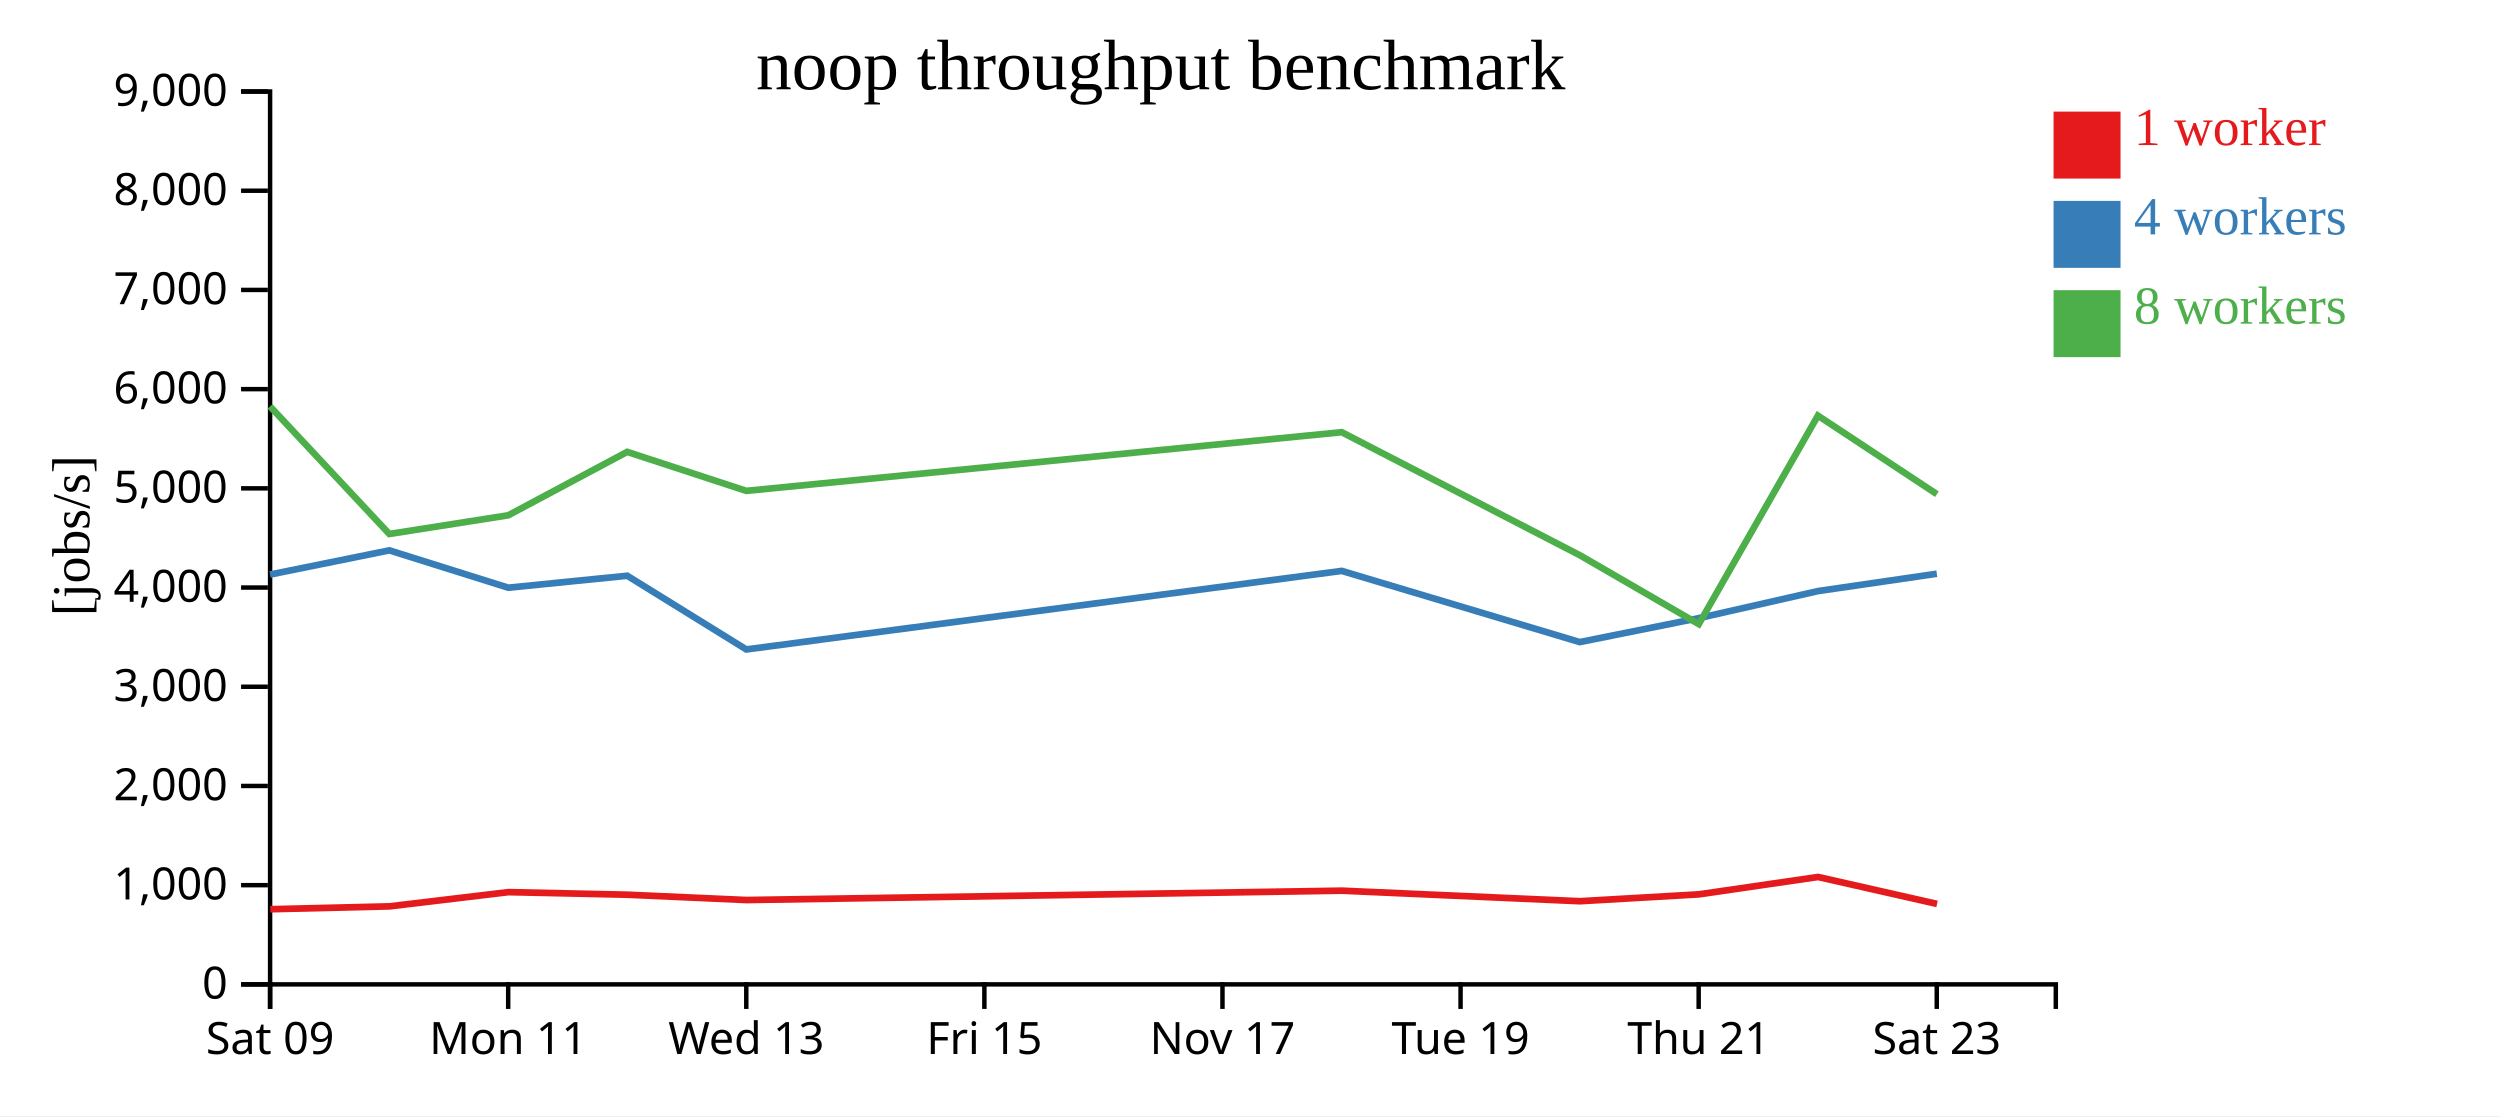
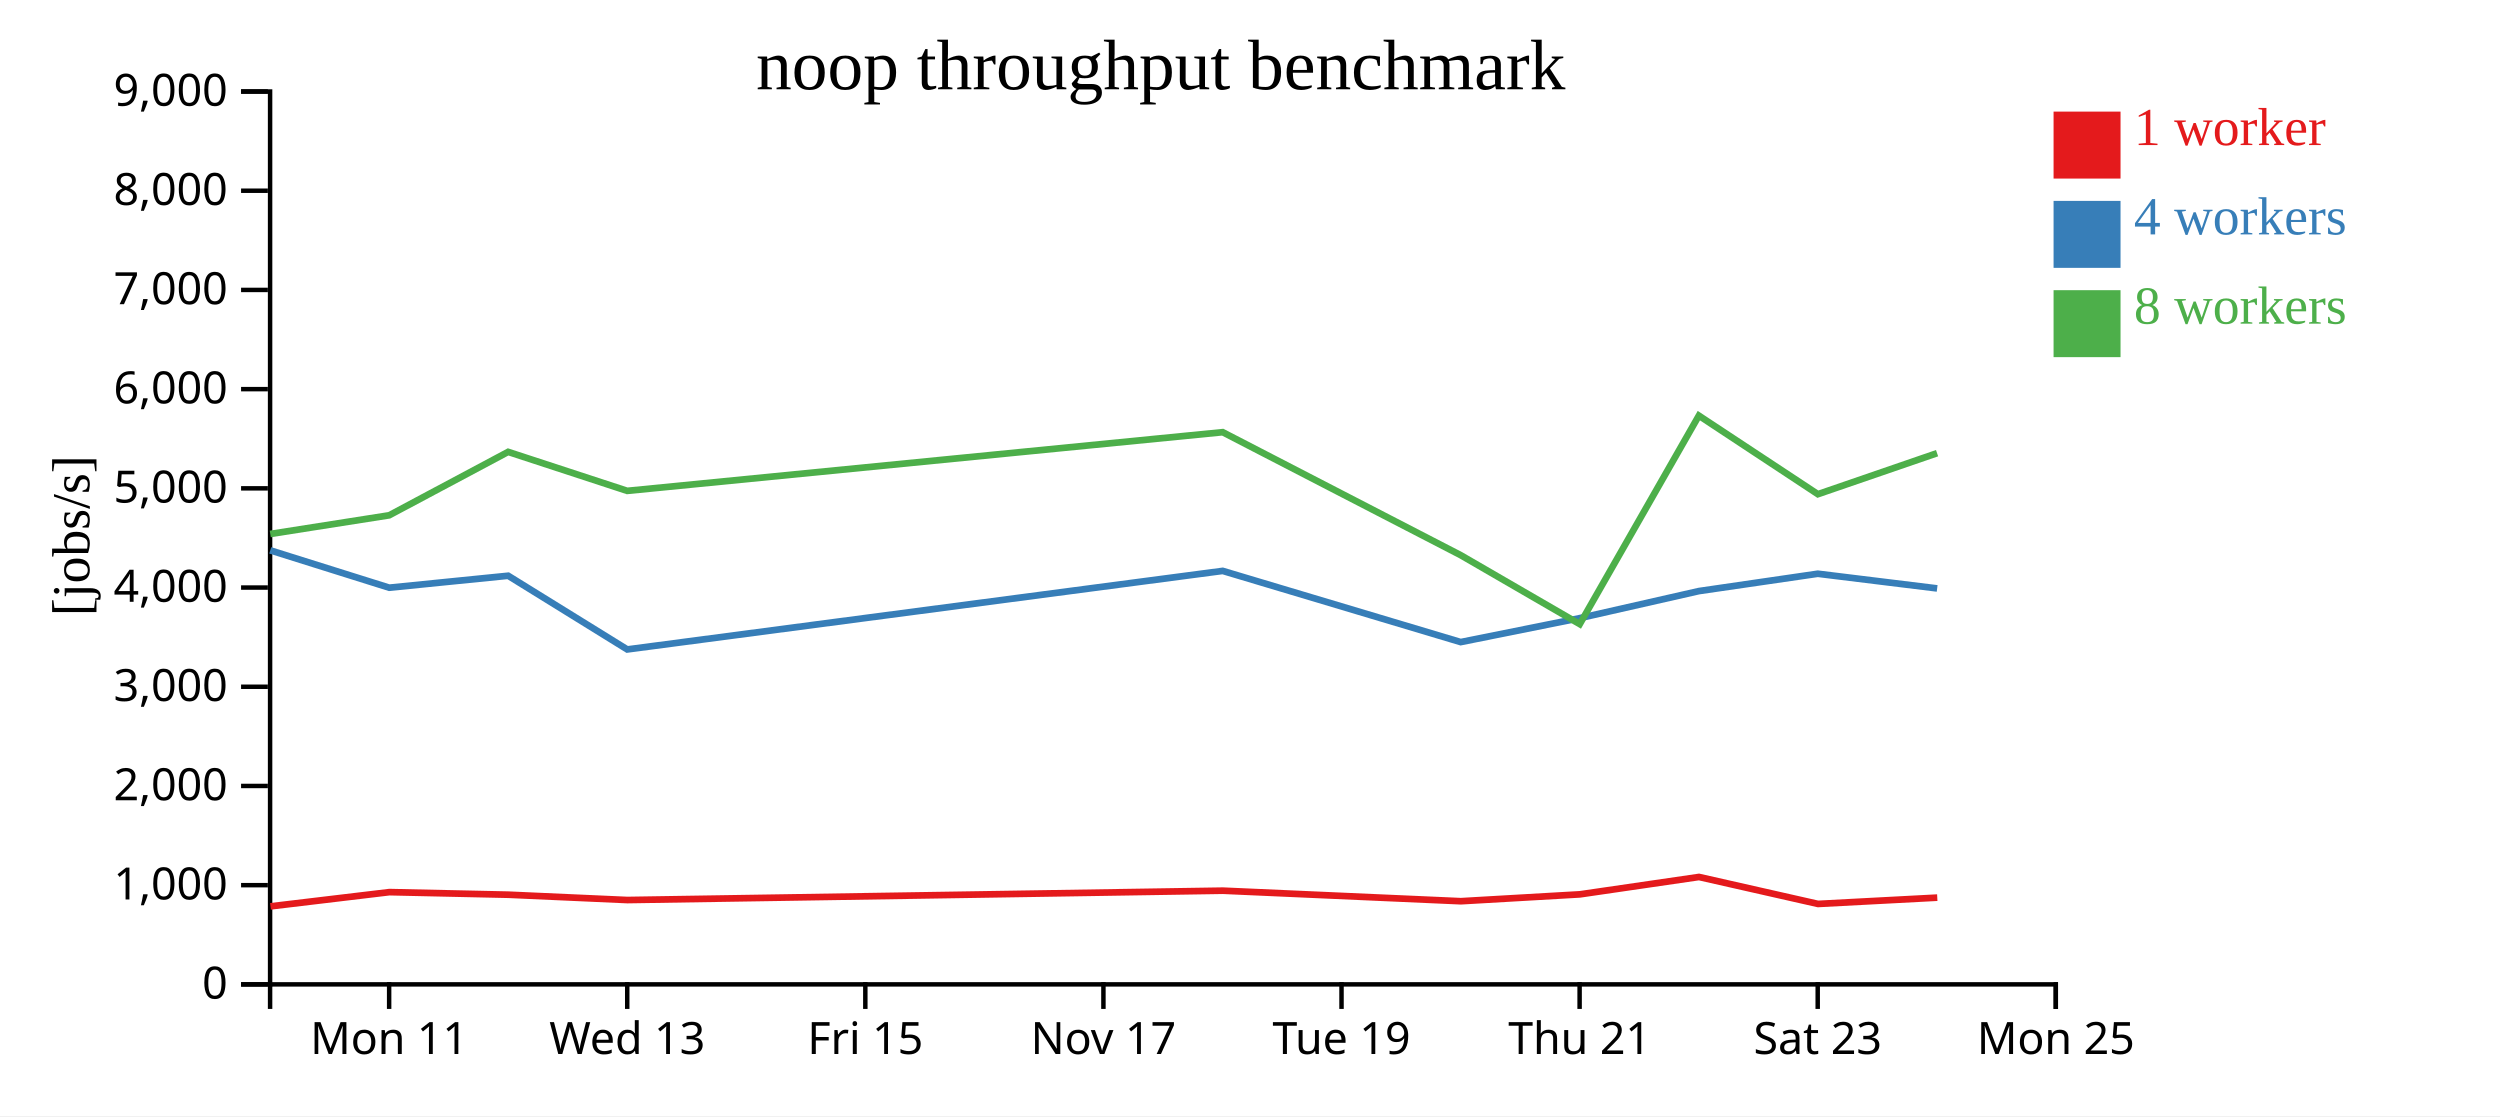
<svg xmlns="http://www.w3.org/2000/svg" width="560" height="250">
  <rect width="100%" height="100%" fill="white" />
  <g transform="translate(60,20)">
    <g transform="translate(0,200)" fill="none" font-size="10" font-family="sans-serif" text-anchor="middle">
      <path class="domain" stroke="currentColor" d="M0.5,6V0.5H400.5V6" />
-       <g class="tick" opacity="1" transform="translate(0.5,0)">
-         <line stroke="currentColor" y2="6" />
-         <text fill="currentColor" y="9" dy="0.71em">Sat 09</text>
-       </g>
-       <g class="tick" opacity="1" transform="translate(53.83333,0)">
+       <g class="tick" opacity="1" transform="translate(27.16667,0)">
        <line stroke="currentColor" y2="6" />
        <text fill="currentColor" y="9" dy="0.71em">Mon 11</text>
      </g>
-       <g class="tick" opacity="1" transform="translate(107.1667,0)">
+       <g class="tick" opacity="1" transform="translate(80.5,0)">
        <line stroke="currentColor" y2="6" />
        <text fill="currentColor" y="9" dy="0.71em">Wed 13</text>
      </g>
-       <g class="tick" opacity="1" transform="translate(160.5,0)">
+       <g class="tick" opacity="1" transform="translate(133.8333,0)">
        <line stroke="currentColor" y2="6" />
        <text fill="currentColor" y="9" dy="0.71em">Fri 15</text>
      </g>
-       <g class="tick" opacity="1" transform="translate(213.8333,0)">
+       <g class="tick" opacity="1" transform="translate(187.1667,0)">
        <line stroke="currentColor" y2="6" />
        <text fill="currentColor" y="9" dy="0.71em">Nov 17</text>
      </g>
-       <g class="tick" opacity="1" transform="translate(267.1667,0)">
+       <g class="tick" opacity="1" transform="translate(240.5,0)">
        <line stroke="currentColor" y2="6" />
        <text fill="currentColor" y="9" dy="0.71em">Tue 19</text>
      </g>
-       <g class="tick" opacity="1" transform="translate(320.5,0)">
+       <g class="tick" opacity="1" transform="translate(293.8333,0)">
        <line stroke="currentColor" y2="6" />
        <text fill="currentColor" y="9" dy="0.71em">Thu 21</text>
      </g>
-       <g class="tick" opacity="1" transform="translate(373.8333,0)">
+       <g class="tick" opacity="1" transform="translate(347.1667,0)">
        <line stroke="currentColor" y2="6" />
        <text fill="currentColor" y="9" dy="0.71em">Sat 23</text>
+       </g>
+       <g class="tick" opacity="1" transform="translate(400.5,0)">
+         <line stroke="currentColor" y2="6" />
+         <text fill="currentColor" y="9" dy="0.71em">Mon 25</text>
      </g>
    </g>
    <g fill="none" font-size="10" font-family="sans-serif" text-anchor="end">
      <path class="domain" stroke="currentColor" d="M-6,200.5H0.5V0.5H-6" />
      <g class="tick" opacity="1" transform="translate(0,200.5)">
        <line stroke="currentColor" x2="-6" />
        <text fill="currentColor" x="-9" dy="0.32em">0</text>
      </g>
      <g class="tick" opacity="1" transform="translate(0,178.2778)">
        <line stroke="currentColor" x2="-6" />
        <text fill="currentColor" x="-9" dy="0.32em">1,000</text>
      </g>
      <g class="tick" opacity="1" transform="translate(0,156.0556)">
        <line stroke="currentColor" x2="-6" />
        <text fill="currentColor" x="-9" dy="0.32em">2,000</text>
      </g>
      <g class="tick" opacity="1" transform="translate(0,133.8333)">
        <line stroke="currentColor" x2="-6" />
        <text fill="currentColor" x="-9" dy="0.32em">3,000</text>
      </g>
      <g class="tick" opacity="1" transform="translate(0,111.6111)">
        <line stroke="currentColor" x2="-6" />
        <text fill="currentColor" x="-9" dy="0.32em">4,000</text>
      </g>
      <g class="tick" opacity="1" transform="translate(0,89.38889)">
        <line stroke="currentColor" x2="-6" />
        <text fill="currentColor" x="-9" dy="0.32em">5,000</text>
      </g>
      <g class="tick" opacity="1" transform="translate(0,67.16667)">
        <line stroke="currentColor" x2="-6" />
        <text fill="currentColor" x="-9" dy="0.32em">6,000</text>
      </g>
      <g class="tick" opacity="1" transform="translate(0,44.94444)">
        <line stroke="currentColor" x2="-6" />
        <text fill="currentColor" x="-9" dy="0.32em">7,000</text>
      </g>
      <g class="tick" opacity="1" transform="translate(0,22.72222)">
        <line stroke="currentColor" x2="-6" />
        <text fill="currentColor" x="-9" dy="0.32em">8,000</text>
      </g>
      <g class="tick" opacity="1" transform="translate(0,0.5)">
        <line stroke="currentColor" x2="-6" />
        <text fill="currentColor" x="-9" dy="0.32em">9,000</text>
      </g>
    </g>
    <text text-anchor="middle" style="font-size: 12px" transform="rotate(-90)" y="-40" x="-100">[jobs/s]</text>
    <text text-anchor="middle" style="font-size: 16px" y="0" x="200">noop throughput benchmark</text>
-     <path class="line" fill="none" stroke="#e41a1c" stroke-width="1.5" d="M0.539,183.668L27.254,183.023L53.894,179.837L80.529,180.414L107.205,181.608L240.588,179.512L293.903,181.873L320.575,180.332L347.239,176.442L373.901,182.481" />
-     <path class="line" fill="none" stroke="#377eb8" stroke-width="1.5" d="M0.491,108.701L27.204,103.279L53.853,111.645L80.494,108.967L107.166,125.473L240.552,107.881L293.858,123.827L320.533,118.461L347.21,112.404L373.852,108.517" />
-     <path class="line" fill="none" stroke="#4daf4a" stroke-width="1.5" d="M0.487,71.034L27.206,99.608L53.851,95.425L80.491,81.221L107.162,89.953L240.548,76.809L293.857,104.357L320.532,119.804L347.209,73.104L373.871,90.698" />
+     <path class="line" fill="none" stroke="#e41a1c" stroke-width="1.5" d="M0.587,183.023L27.227,179.837L53.863,180.414L80.538,181.608L213.921,179.512L267.237,181.873L293.908,180.332L320.572,176.442L347.235,182.481L373.948,181.071" />
+     <path class="line" fill="none" stroke="#377eb8" stroke-width="1.5" d="M0.537,103.279L27.187,111.645L53.828,108.967L80.5,125.473L213.885,107.881L267.191,123.827L293.866,118.461L320.543,112.404L347.185,108.517L373.921,111.805" />
+     <path class="line" fill="none" stroke="#4daf4a" stroke-width="1.5" d="M0.539,99.608L27.184,95.425L53.824,81.221L80.496,89.953L213.882,76.809L267.191,104.357L293.866,119.804L320.543,73.104L347.205,90.698L373.903,81.51" />
    <rect class="dot" x="400" y="5" width="15" height="15" style="fill: #e41a1c;" />
    <rect class="dot" x="400" y="25" width="15" height="15" style="fill: #377eb8;" />
    <rect class="dot" x="400" y="45" width="15" height="15" style="fill: #4daf4a;" />
    <text class="label" x="418" y="12.5" style="fill: #e41a1c; alignment-baseline: middle;" text-anchor="left">1 worker</text>
    <text class="label" x="418" y="32.5" style="fill: #377eb8; alignment-baseline: middle;" text-anchor="left">4 workers</text>
    <text class="label" x="418" y="52.5" style="fill: #4daf4a; alignment-baseline: middle;" text-anchor="left">8 workers</text>
  </g>
</svg>
